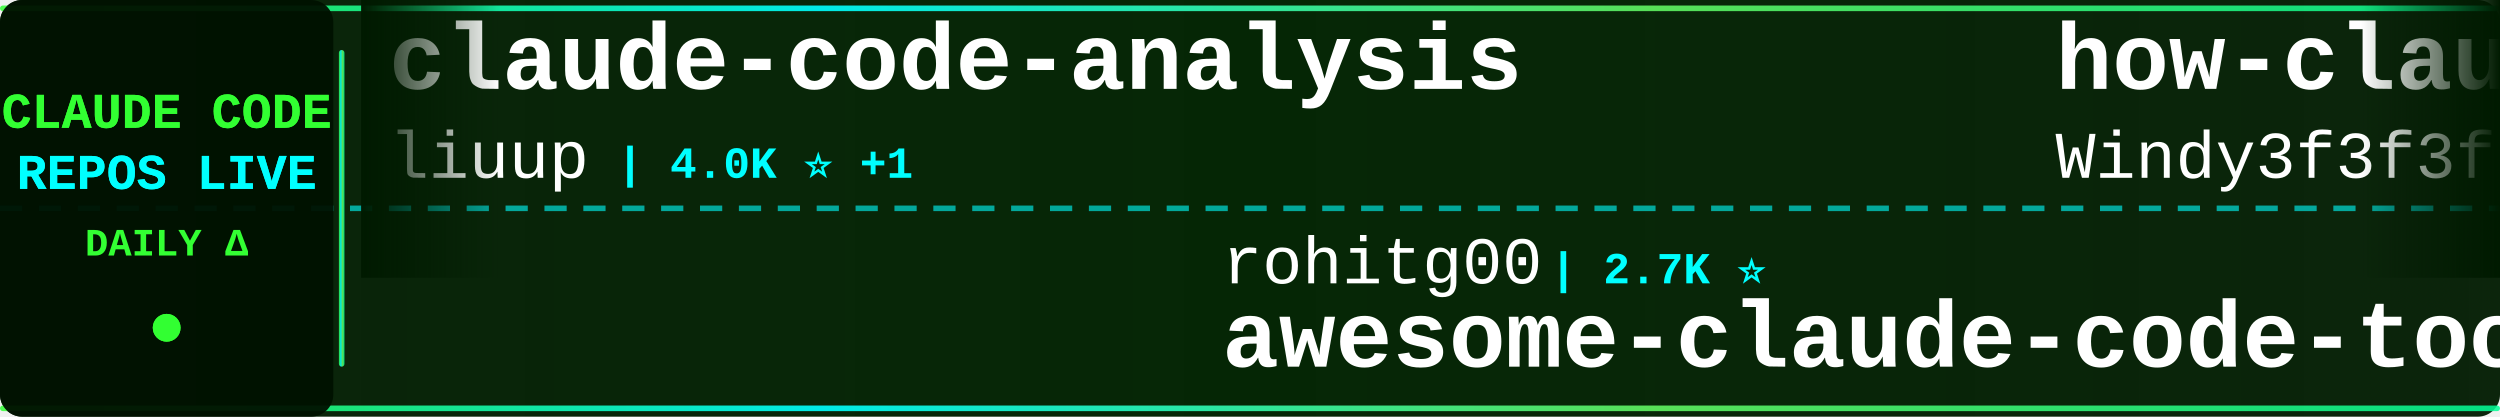
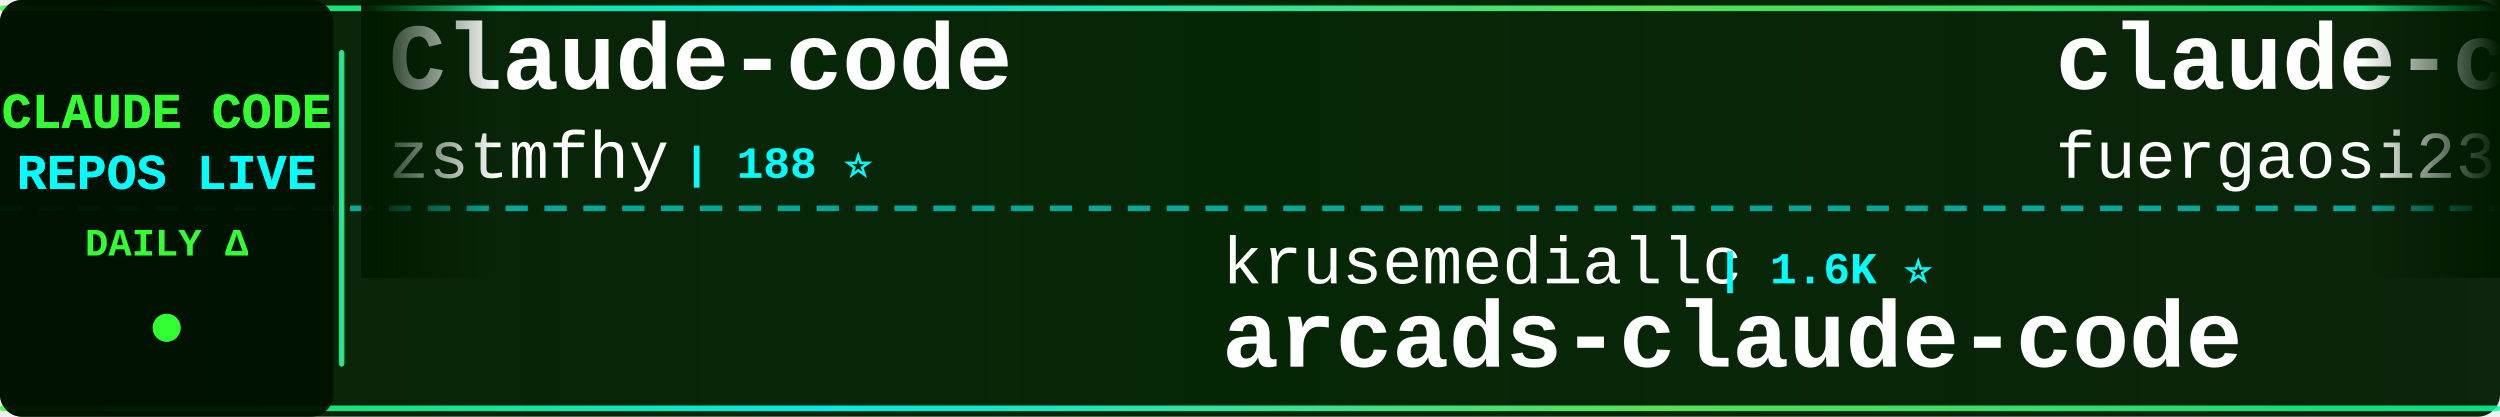
<svg xmlns="http://www.w3.org/2000/svg" width="900" height="150">
  <defs>
    <linearGradient id="tickerBg" x1="0%" y1="0%" x2="100%" y2="0%">
      <stop offset="0%" style="stop-color:#001a00;stop-opacity:0.95" />
      <stop offset="50%" style="stop-color:#002200;stop-opacity:0.98" />
      <stop offset="100%" style="stop-color:#001a00;stop-opacity:0.95" />
    </linearGradient>
    <linearGradient id="borderGrad" x1="0%" y1="0%" x2="100%" y2="0%">
      <stop offset="0%" style="stop-color:#33ff33;stop-opacity:0.85">
        <animate attributeName="stop-opacity" values="0.85;1;0.85" dur="2s" repeatCount="indefinite" />
      </stop>
      <stop offset="33%" style="stop-color:#00ffff;stop-opacity:0.9">
        <animate attributeName="stop-opacity" values="0.9;1;0.9" dur="2.2s" repeatCount="indefinite" />
      </stop>
      <stop offset="66%" style="stop-color:#66ff66;stop-opacity:0.85">
        <animate attributeName="stop-opacity" values="0.85;1;0.85" dur="1.8s" repeatCount="indefinite" />
      </stop>
      <stop offset="100%" style="stop-color:#00ff99;stop-opacity:0.85">
        <animate attributeName="stop-opacity" values="0.85;1;0.85" dur="2s" repeatCount="indefinite" />
      </stop>
    </linearGradient>
    <filter id="textGlow">
      <feGaussianBlur stdDeviation="0.1" result="coloredBlur" />
      <feMerge>
        <feMergeNode in="coloredBlur" />
        <feMergeNode in="SourceGraphic" />
      </feMerge>
    </filter>
    <filter id="metricGlow">
      <feGaussianBlur stdDeviation="0.2" result="coloredBlur" />
      <feMerge>
        <feMergeNode in="coloredBlur" />
        <feMergeNode in="SourceGraphic" />
      </feMerge>
    </filter>
    <linearGradient id="leftFade" x1="0%" y1="0%" x2="100%" y2="0%">
      <stop offset="0%" style="stop-color:#001a00;stop-opacity:1" />
      <stop offset="100%" style="stop-color:#001a00;stop-opacity:0" />
    </linearGradient>
    <linearGradient id="rightFade" x1="0%" y1="0%" x2="100%" y2="0%">
      <stop offset="0%" style="stop-color:#001a00;stop-opacity:0" />
      <stop offset="100%" style="stop-color:#001a00;stop-opacity:1" />
    </linearGradient>
  </defs>
  <rect width="900" height="150" fill="url(#tickerBg)" rx="8" />
  <rect x="0" y="2" width="900" height="2" fill="url(#borderGrad)" rx="1" />
  <rect x="0" y="146" width="900" height="2" fill="url(#borderGrad)" rx="1" />
  <line x1="0" y1="75" x2="900" y2="75" stroke="#00ffff" stroke-width="2" stroke-dasharray="8 6" opacity="0.6" />
  <rect x="0" y="0" width="120" height="150" fill="#001100" opacity="0.95" rx="8" />
  <text x="60" y="46" font-family="'Courier New', monospace" font-size="18" font-weight="bold" fill="#33ff33" text-anchor="middle" filter="url(#textGlow)">
    CLAUDE CODE
  </text>
  <text x="60" y="68" font-family="'Courier New', monospace" font-size="18" font-weight="bold" fill="#00ffff" text-anchor="middle" filter="url(#textGlow)">
    REPOS LIVE
  </text>
  <text x="60" y="92" font-family="'Courier New', monospace" font-size="14" font-weight="bold" fill="#33ff33" text-anchor="middle">
    DAILY Δ
  </text>
  <circle cx="60" cy="118" r="5" fill="#33ff33" filter="url(#metricGlow)">
    <animate attributeName="r" values="4;6;4" dur="1.5s" repeatCount="indefinite" />
    <animate attributeName="opacity" values="0.6;1;0.6" dur="1.5s" repeatCount="indefinite" />
  </circle>
  <rect x="122" y="18" width="2" height="114" fill="url(#borderGrad)" rx="1" />
  <clipPath id="tickerClip">
    <rect x="130" y="0" width="770" height="150" />
  </clipPath>
  <g clip-path="url(#tickerClip)">
    <g id="tickerItems">
      <animateTransform attributeName="transform" attributeType="XML" type="translate" from="0 0" to="-3000 0" dur="54s" repeatCount="indefinite" />
      <g transform="translate(0, 0)">
-         <text x="140" y="32" font-family="'Courier New', monospace" font-size="34" font-weight="bold" fill="#ffffff">claude-code-analysis</text>
-         <text x="140" y="64" font-family="'Courier New', monospace" font-size="24" font-weight="normal" fill="#ffffff" opacity="1.0">liuup</text>
-         <text x="222" y="64" font-family="'Courier New', monospace" font-size="16" font-weight="bold" fill="#00ffff"> | 4.0K ⭐ +1</text>
+         <text x="140" y="32" font-family="'Courier New', monospace" font-size="34" font-weight="bold" fill="#ffffff">Claude-code</text>
+         <text x="140" y="64" font-family="'Courier New', monospace" font-size="24" font-weight="normal" fill="#ffffff" opacity="1.0">zstmfhy</text>
+         <text x="246" y="64" font-family="'Courier New', monospace" font-size="16" font-weight="bold" fill="#00ffff"> | 188 ⭐</text>
      </g>
      <g transform="translate(300, 0)">
-         <text x="140" y="102" font-family="'Courier New', monospace" font-size="24" font-weight="normal" fill="#ffffff" opacity="1.0">rohitg00</text>
-         <text x="258" y="102" font-family="'Courier New', monospace" font-size="16" font-weight="bold" fill="#00ffff"> | 2.7K ⭐</text>
-         <text x="140" y="132" font-family="'Courier New', monospace" font-size="34" font-weight="bold" fill="#ffffff">awesome-claude-code-tool...</text>
+         <text x="140" y="102" font-family="'Courier New', monospace" font-size="24" font-weight="normal" fill="#ffffff" opacity="1.0">krusemediallc</text>
+         <text x="318" y="102" font-family="'Courier New', monospace" font-size="16" font-weight="bold" fill="#00ffff"> | 1.6K ⭐</text>
+         <text x="140" y="132" font-family="'Courier New', monospace" font-size="34" font-weight="bold" fill="#ffffff">arcads-claude-code</text>
      </g>
      <g transform="translate(600, 0)">
-         <text x="140" y="32" font-family="'Courier New', monospace" font-size="34" font-weight="bold" fill="#ffffff">how-claude-code-works</text>
-         <text x="140" y="64" font-family="'Courier New', monospace" font-size="24" font-weight="normal" fill="#ffffff" opacity="1.0">Windy3f3f3f3f</text>
-         <text x="318" y="64" font-family="'Courier New', monospace" font-size="16" font-weight="bold" fill="#00ffff"> | 3.7K ⭐</text>
+         <text x="140" y="32" font-family="'Courier New', monospace" font-size="34" font-weight="bold" fill="#ffffff">claude-code-proxy</text>
+         <text x="140" y="64" font-family="'Courier New', monospace" font-size="24" font-weight="normal" fill="#ffffff" opacity="1.0">fuergaosi233</text>
+         <text x="306" y="64" font-family="'Courier New', monospace" font-size="16" font-weight="bold" fill="#00ffff"> | 2.8K ⭐</text>
      </g>
      <g transform="translate(900, 0)">
-         <text x="140" y="102" font-family="'Courier New', monospace" font-size="24" font-weight="normal" fill="#ffffff" opacity="1.0">hangsman</text>
-         <text x="258" y="102" font-family="'Courier New', monospace" font-size="16" font-weight="bold" fill="#00ffff"> | 797 ⭐</text>
-         <text x="140" y="132" font-family="'Courier New', monospace" font-size="34" font-weight="bold" fill="#ffffff">claude-code-source</text>
+         <text x="140" y="102" font-family="'Courier New', monospace" font-size="24" font-weight="normal" fill="#ffffff" opacity="1.0">alejandrobalderas</text>
+         <text x="366" y="102" font-family="'Courier New', monospace" font-size="16" font-weight="bold" fill="#00ffff"> | 3.0K ⭐</text>
+         <text x="140" y="132" font-family="'Courier New', monospace" font-size="34" font-weight="bold" fill="#ffffff">claude-code-from-source</text>
      </g>
      <g transform="translate(1200, 0)">
-         <text x="140" y="32" font-family="'Courier New', monospace" font-size="34" font-weight="bold" fill="#ffffff">claude-code-best-practic...</text>
-         <text x="140" y="64" font-family="'Courier New', monospace" font-size="24" font-weight="normal" fill="#ffffff" opacity="1.0">shanraisshan</text>
-         <text x="306" y="64" font-family="'Courier New', monospace" font-size="16" font-weight="bold" fill="#00ffff"> | 67.2K ⭐ +10</text>
+         <text x="140" y="32" font-family="'Courier New', monospace" font-size="34" font-weight="bold" fill="#ffffff">claude-code-video-toolki...</text>
+         <text x="140" y="64" font-family="'Courier New', monospace" font-size="24" font-weight="normal" fill="#ffffff" opacity="1.0">digitalsamba</text>
+         <text x="306" y="64" font-family="'Courier New', monospace" font-size="16" font-weight="bold" fill="#00ffff"> | 2.2K ⭐</text>
      </g>
      <g transform="translate(1500, 0)">
-         <text x="140" y="102" font-family="'Courier New', monospace" font-size="24" font-weight="normal" fill="#ffffff" opacity="1.0">kodu-ai</text>
-         <text x="246" y="102" font-family="'Courier New', monospace" font-size="16" font-weight="bold" fill="#00ffff"> | 5.2K ⭐ -1</text>
-         <text x="140" y="132" font-family="'Courier New', monospace" font-size="34" font-weight="bold" fill="#ffffff">claude-coder</text>
+         <text x="140" y="102" font-family="'Courier New', monospace" font-size="24" font-weight="normal" fill="#ffffff" opacity="1.0">frankbria</text>
+         <text x="270" y="102" font-family="'Courier New', monospace" font-size="16" font-weight="bold" fill="#00ffff"> | 9.7K ⭐ +2</text>
+         <text x="140" y="132" font-family="'Courier New', monospace" font-size="34" font-weight="bold" fill="#ffffff">ralph-claude-code</text>
      </g>
      <g transform="translate(1800, 0)">
-         <text x="140" y="32" font-family="'Courier New', monospace" font-size="34" font-weight="bold" fill="#ffffff">claude-code-book</text>
-         <text x="140" y="64" font-family="'Courier New', monospace" font-size="24" font-weight="normal" fill="#ffffff" opacity="1.0">lintsinghua</text>
-         <text x="294" y="64" font-family="'Courier New', monospace" font-size="16" font-weight="bold" fill="#00ffff"> | 4.3K ⭐ -1</text>
+         <text x="140" y="32" font-family="'Courier New', monospace" font-size="34" font-weight="bold" fill="#ffffff">edmunds-claude-code</text>
+         <text x="140" y="64" font-family="'Courier New', monospace" font-size="24" font-weight="normal" fill="#ffffff" opacity="1.0">edmund-io</text>
+         <text x="270" y="64" font-family="'Courier New', monospace" font-size="16" font-weight="bold" fill="#00ffff"> | 1.5K ⭐</text>
      </g>
      <g transform="translate(2100, 0)">
-         <text x="140" y="102" font-family="'Courier New', monospace" font-size="24" font-weight="normal" fill="#ffffff" opacity="1.0">zstmfhy</text>
-         <text x="246" y="102" font-family="'Courier New', monospace" font-size="16" font-weight="bold" fill="#00ffff"> | 188 ⭐</text>
-         <text x="140" y="132" font-family="'Courier New', monospace" font-size="34" font-weight="bold" fill="#ffffff">Claude-code</text>
+         <text x="140" y="102" font-family="'Courier New', monospace" font-size="24" font-weight="normal" fill="#ffffff" opacity="1.0">anthropics</text>
+         <text x="282" y="102" font-family="'Courier New', monospace" font-size="16" font-weight="bold" fill="#00ffff"> | 9.4K ⭐ +2</text>
+         <text x="140" y="132" font-family="'Courier New', monospace" font-size="34" font-weight="bold" fill="#ffffff">claude-code-action</text>
      </g>
      <g transform="translate(2400, 0)">
-         <text x="140" y="32" font-family="'Courier New', monospace" font-size="34" font-weight="bold" fill="#ffffff">claude-code-hooks-master...</text>
-         <text x="140" y="64" font-family="'Courier New', monospace" font-size="24" font-weight="normal" fill="#ffffff" opacity="1.0">disler</text>
-         <text x="234" y="64" font-family="'Courier New', monospace" font-size="16" font-weight="bold" fill="#00ffff"> | 3.9K ⭐ -1</text>
+         <text x="140" y="32" font-family="'Courier New', monospace" font-size="34" font-weight="bold" fill="#ffffff">claude-code-security-rev...</text>
+         <text x="140" y="64" font-family="'Courier New', monospace" font-size="24" font-weight="normal" fill="#ffffff" opacity="1.0">anthropics</text>
+         <text x="282" y="64" font-family="'Courier New', monospace" font-size="16" font-weight="bold" fill="#00ffff"> | 6.3K ⭐ +1</text>
      </g>
      <g transform="translate(2700, 0)">
-         <text x="140" y="102" font-family="'Courier New', monospace" font-size="24" font-weight="normal" fill="#ffffff" opacity="1.0">KPR111</text>
-         <text x="234" y="102" font-family="'Courier New', monospace" font-size="16" font-weight="bold" fill="#00ffff"> | 18 ⭐</text>
-         <text x="140" y="132" font-family="'Courier New', monospace" font-size="34" font-weight="bold" fill="#ffffff">Claude-Code</text>
+         <text x="140" y="102" font-family="'Courier New', monospace" font-size="24" font-weight="normal" fill="#ffffff" opacity="1.0">huangserva</text>
+         <text x="282" y="102" font-family="'Courier New', monospace" font-size="16" font-weight="bold" fill="#00ffff"> | 629 ⭐</text>
+         <text x="140" y="132" font-family="'Courier New', monospace" font-size="34" font-weight="bold" fill="#ffffff">claude-code-cli</text>
      </g>
      <g transform="translate(3000, 0)">
-         <text x="140" y="32" font-family="'Courier New', monospace" font-size="34" font-weight="bold" fill="#ffffff">claude-code-analysis</text>
-         <text x="140" y="64" font-family="'Courier New', monospace" font-size="24" font-weight="normal" fill="#ffffff" opacity="1.0">liuup</text>
-         <text x="222" y="64" font-family="'Courier New', monospace" font-size="16" font-weight="bold" fill="#00ffff"> | 4.0K ⭐ +1</text>
+         <text x="140" y="32" font-family="'Courier New', monospace" font-size="34" font-weight="bold" fill="#ffffff">Claude-code</text>
+         <text x="140" y="64" font-family="'Courier New', monospace" font-size="24" font-weight="normal" fill="#ffffff" opacity="1.0">zstmfhy</text>
+         <text x="246" y="64" font-family="'Courier New', monospace" font-size="16" font-weight="bold" fill="#00ffff"> | 188 ⭐</text>
      </g>
      <g transform="translate(3300, 0)">
-         <text x="140" y="102" font-family="'Courier New', monospace" font-size="24" font-weight="normal" fill="#ffffff" opacity="1.0">rohitg00</text>
-         <text x="258" y="102" font-family="'Courier New', monospace" font-size="16" font-weight="bold" fill="#00ffff"> | 2.7K ⭐</text>
-         <text x="140" y="132" font-family="'Courier New', monospace" font-size="34" font-weight="bold" fill="#ffffff">awesome-claude-code-tool...</text>
+         <text x="140" y="102" font-family="'Courier New', monospace" font-size="24" font-weight="normal" fill="#ffffff" opacity="1.0">krusemediallc</text>
+         <text x="318" y="102" font-family="'Courier New', monospace" font-size="16" font-weight="bold" fill="#00ffff"> | 1.6K ⭐</text>
+         <text x="140" y="132" font-family="'Courier New', monospace" font-size="34" font-weight="bold" fill="#ffffff">arcads-claude-code</text>
      </g>
      <g transform="translate(3600, 0)">
-         <text x="140" y="32" font-family="'Courier New', monospace" font-size="34" font-weight="bold" fill="#ffffff">how-claude-code-works</text>
-         <text x="140" y="64" font-family="'Courier New', monospace" font-size="24" font-weight="normal" fill="#ffffff" opacity="1.0">Windy3f3f3f3f</text>
-         <text x="318" y="64" font-family="'Courier New', monospace" font-size="16" font-weight="bold" fill="#00ffff"> | 3.7K ⭐</text>
+         <text x="140" y="32" font-family="'Courier New', monospace" font-size="34" font-weight="bold" fill="#ffffff">claude-code-proxy</text>
+         <text x="140" y="64" font-family="'Courier New', monospace" font-size="24" font-weight="normal" fill="#ffffff" opacity="1.0">fuergaosi233</text>
+         <text x="306" y="64" font-family="'Courier New', monospace" font-size="16" font-weight="bold" fill="#00ffff"> | 2.8K ⭐</text>
      </g>
      <g transform="translate(3900, 0)">
-         <text x="140" y="102" font-family="'Courier New', monospace" font-size="24" font-weight="normal" fill="#ffffff" opacity="1.0">hangsman</text>
-         <text x="258" y="102" font-family="'Courier New', monospace" font-size="16" font-weight="bold" fill="#00ffff"> | 797 ⭐</text>
-         <text x="140" y="132" font-family="'Courier New', monospace" font-size="34" font-weight="bold" fill="#ffffff">claude-code-source</text>
+         <text x="140" y="102" font-family="'Courier New', monospace" font-size="24" font-weight="normal" fill="#ffffff" opacity="1.0">alejandrobalderas</text>
+         <text x="366" y="102" font-family="'Courier New', monospace" font-size="16" font-weight="bold" fill="#00ffff"> | 3.0K ⭐</text>
+         <text x="140" y="132" font-family="'Courier New', monospace" font-size="34" font-weight="bold" fill="#ffffff">claude-code-from-source</text>
      </g>
    </g>
  </g>
  <rect x="130" y="0" width="50" height="100" fill="url(#leftFade)" />
  <rect x="850" y="0" width="50" height="100" fill="url(#rightFade)" />
</svg>
